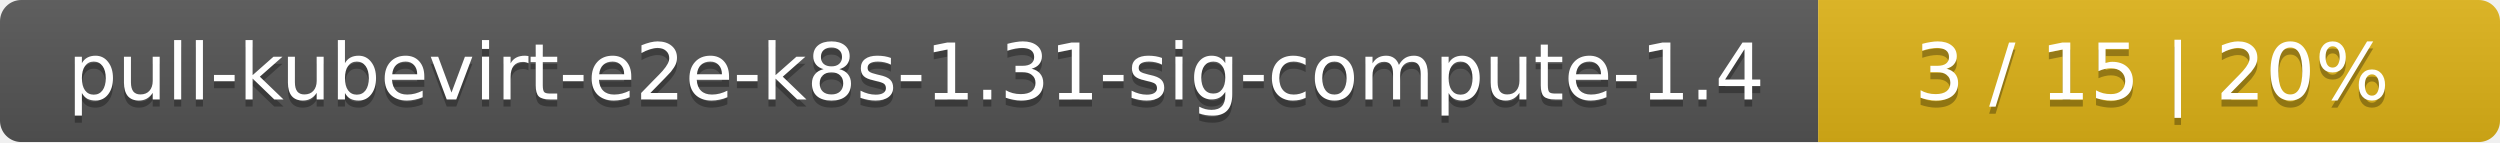
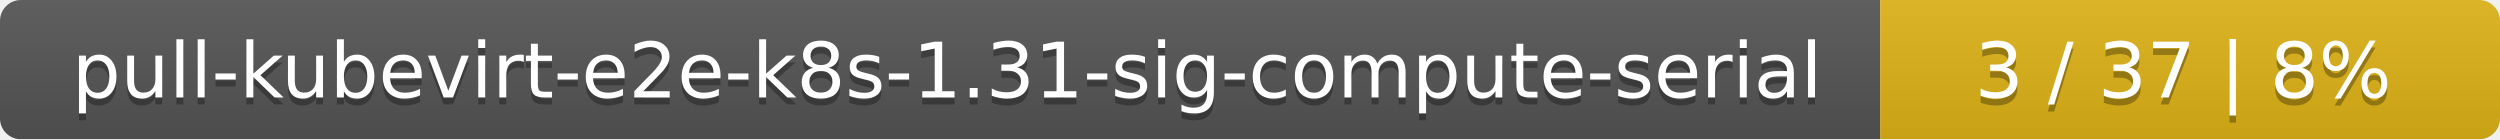
- <svg xmlns="http://www.w3.org/2000/svg" width="352" height="20">
+ <svg xmlns="http://www.w3.org/2000/svg" width="359" height="20">
  <linearGradient id="smooth" x2="0" y2="100%">
    <stop offset="0" stop-color="#bbb" stop-opacity=".1" />
    <stop offset="1" stop-opacity=".1" />
  </linearGradient>
  <mask id="round">
-     <rect width="352" height="20" rx="3" fill="#fff" />
+     <rect width="359" height="20" rx="3" fill="#fff" />
  </mask>
  <g mask="url(#round)">
-     <rect width="256" height="20" fill="#555" />
-     <rect x="256" width="96" height="20" fill="#dfb317" />
-     <rect width="352" height="20" fill="url(#smooth)" />
+     <rect width="270" height="20" fill="#555" />
+     <rect x="270" width="89" height="20" fill="#dfb317" />
+     <rect width="359" height="20" fill="url(#smooth)" />
  </g>
  <g fill="#fff" text-anchor="middle" font-family="DejaVu Sans,Verdana,Geneva,sans-serif" font-size="11">
-     <text x="129" y="15" fill="#010101" fill-opacity=".3">pull-kubevirt-e2e-k8s-1.31-sig-compute-1.4</text>
-     <text x="129" y="14">pull-kubevirt-e2e-k8s-1.31-sig-compute-1.4</text>
-     <text x="303" y="15" fill="#010101" fill-opacity=".3">3 / 15    |    20%</text>
-     <text x="303" y="14">3 / 15    |    20%</text>
+     <text x="136" y="15" fill="#010101" fill-opacity=".3">pull-kubevirt-e2e-k8s-1.31-sig-compute-serial</text>
+     <text x="136" y="14">pull-kubevirt-e2e-k8s-1.31-sig-compute-serial</text>
+     <text x="313.5" y="15" fill="#010101" fill-opacity=".3">3 / 37    |    8%</text>
+     <text x="313.5" y="14">3 / 37    |    8%</text>
  </g>
</svg>
